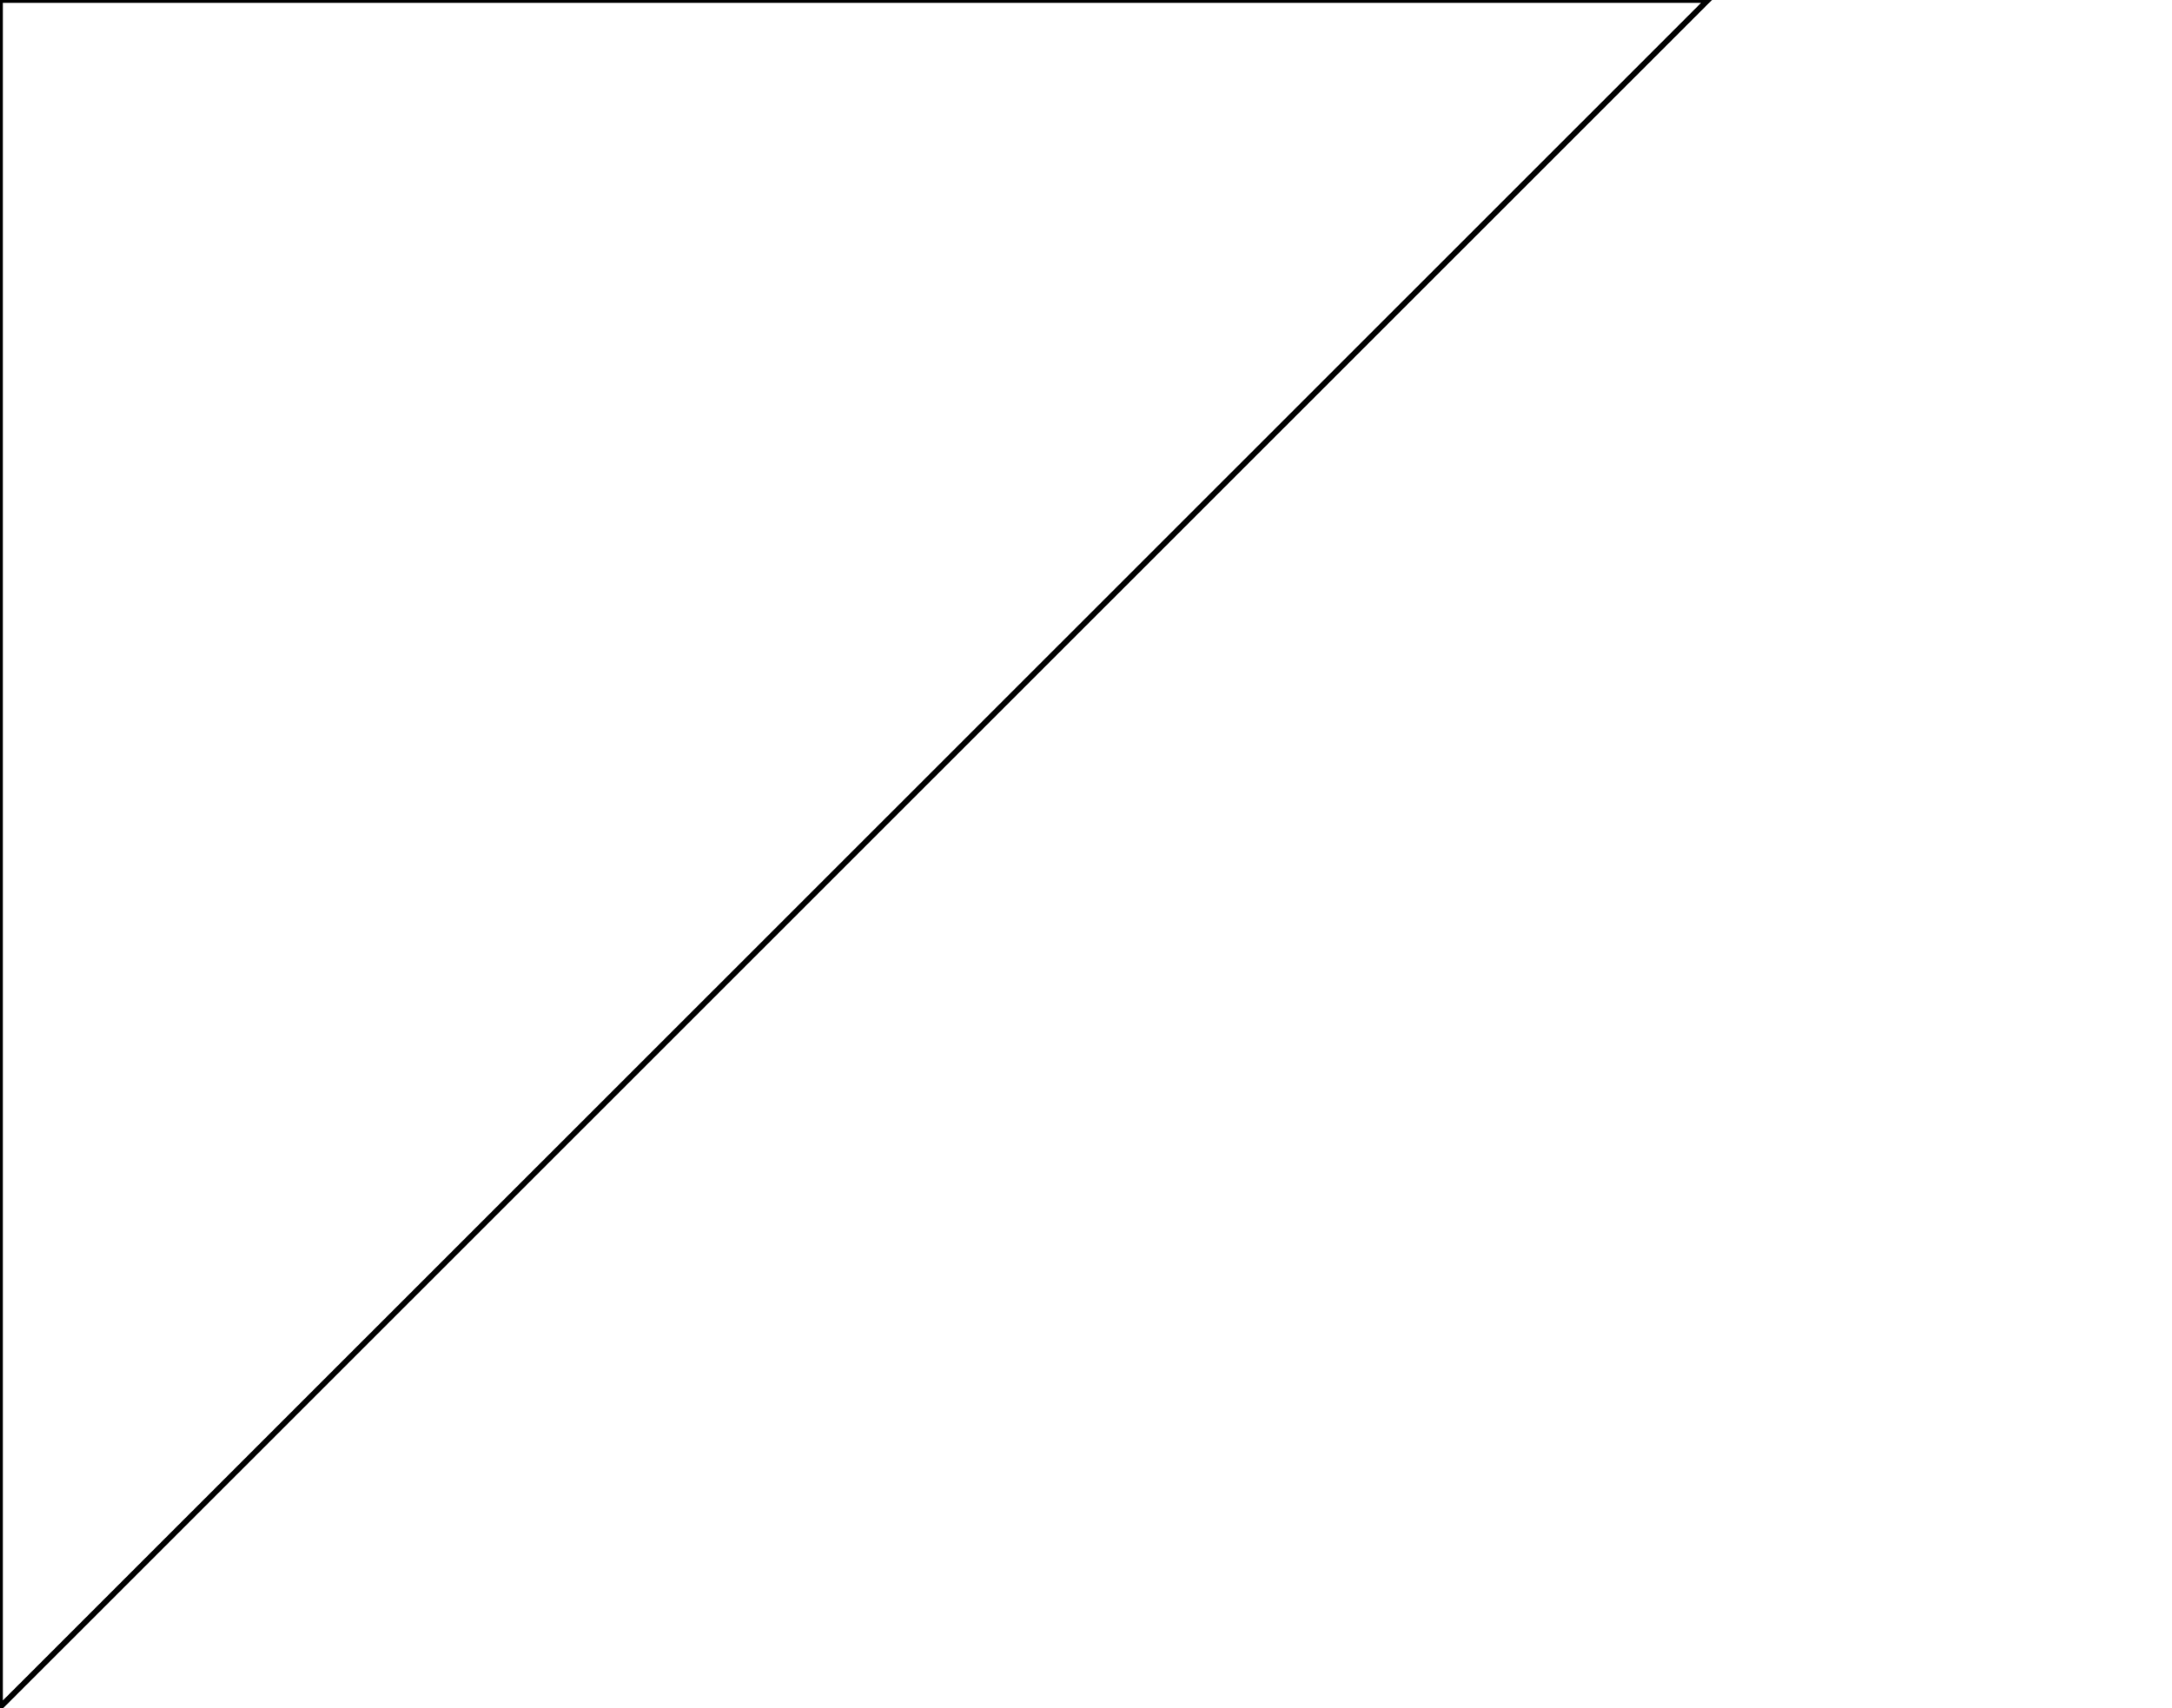
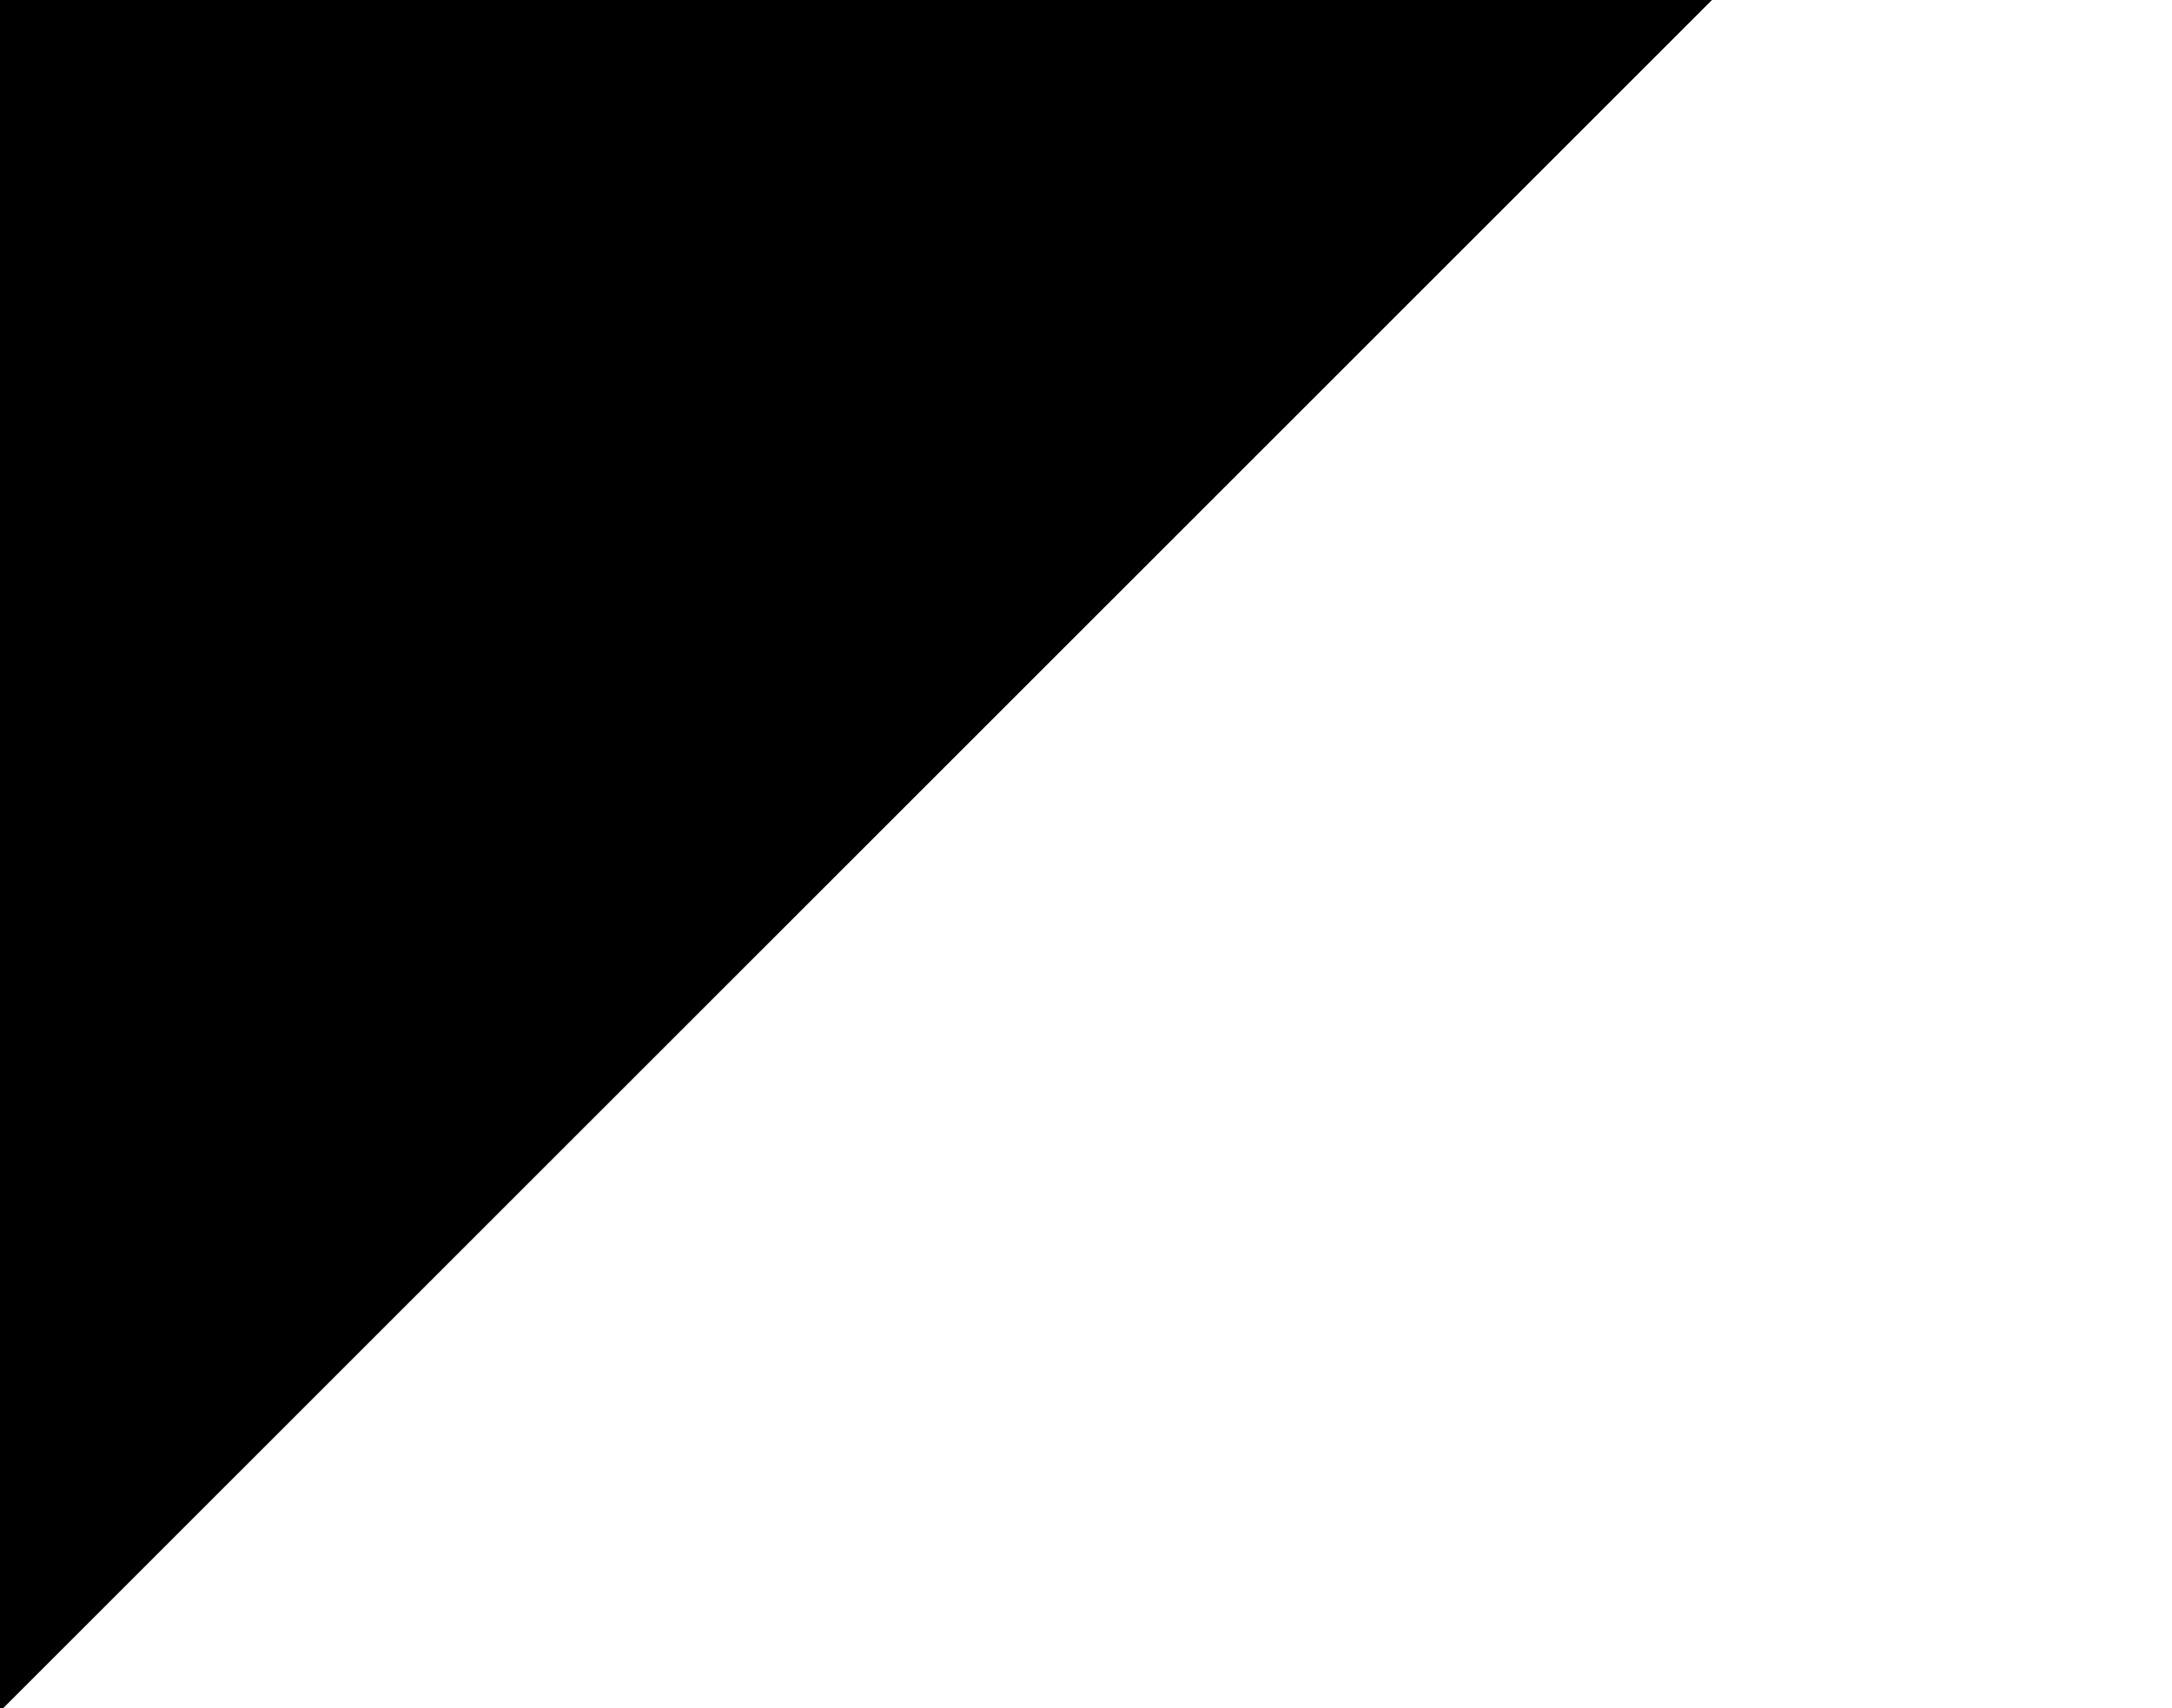
- <svg xmlns="http://www.w3.org/2000/svg" fill="none" viewBox="0 0 382.4 300.6" stroke="currentColor">
+ <svg xmlns="http://www.w3.org/2000/svg" fill="currentColor" viewBox="0 0 382.4 300.6" stroke="currentColor">
  <g>
    <polygon points="300.7,0 0,0 0,300.6  " />
  </g>
</svg>
